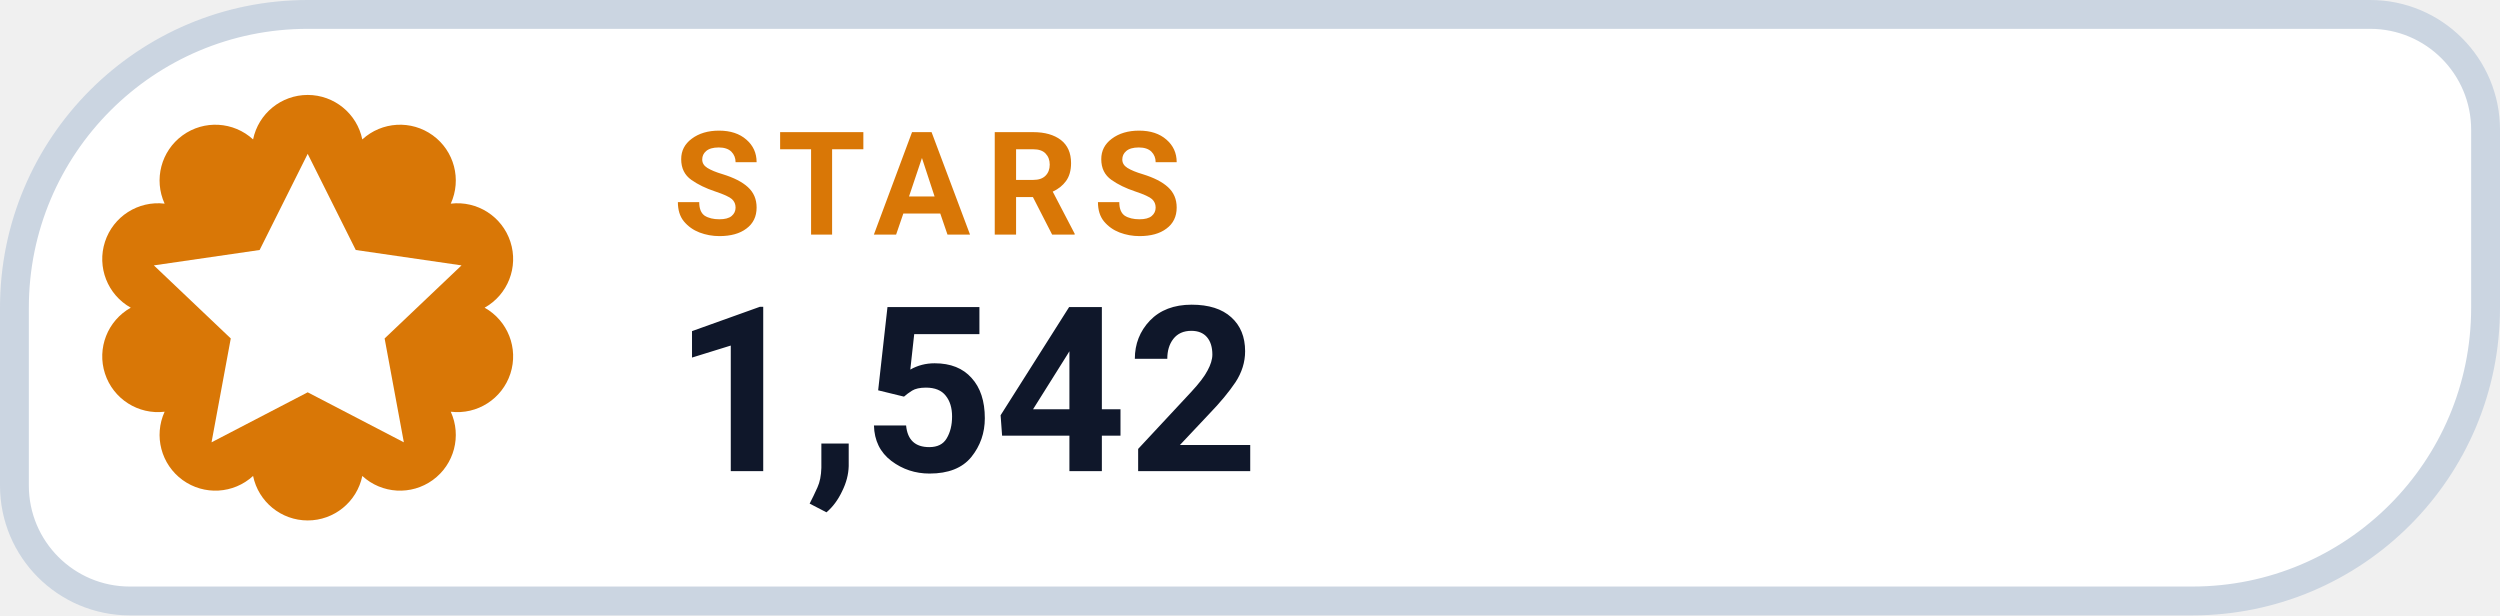
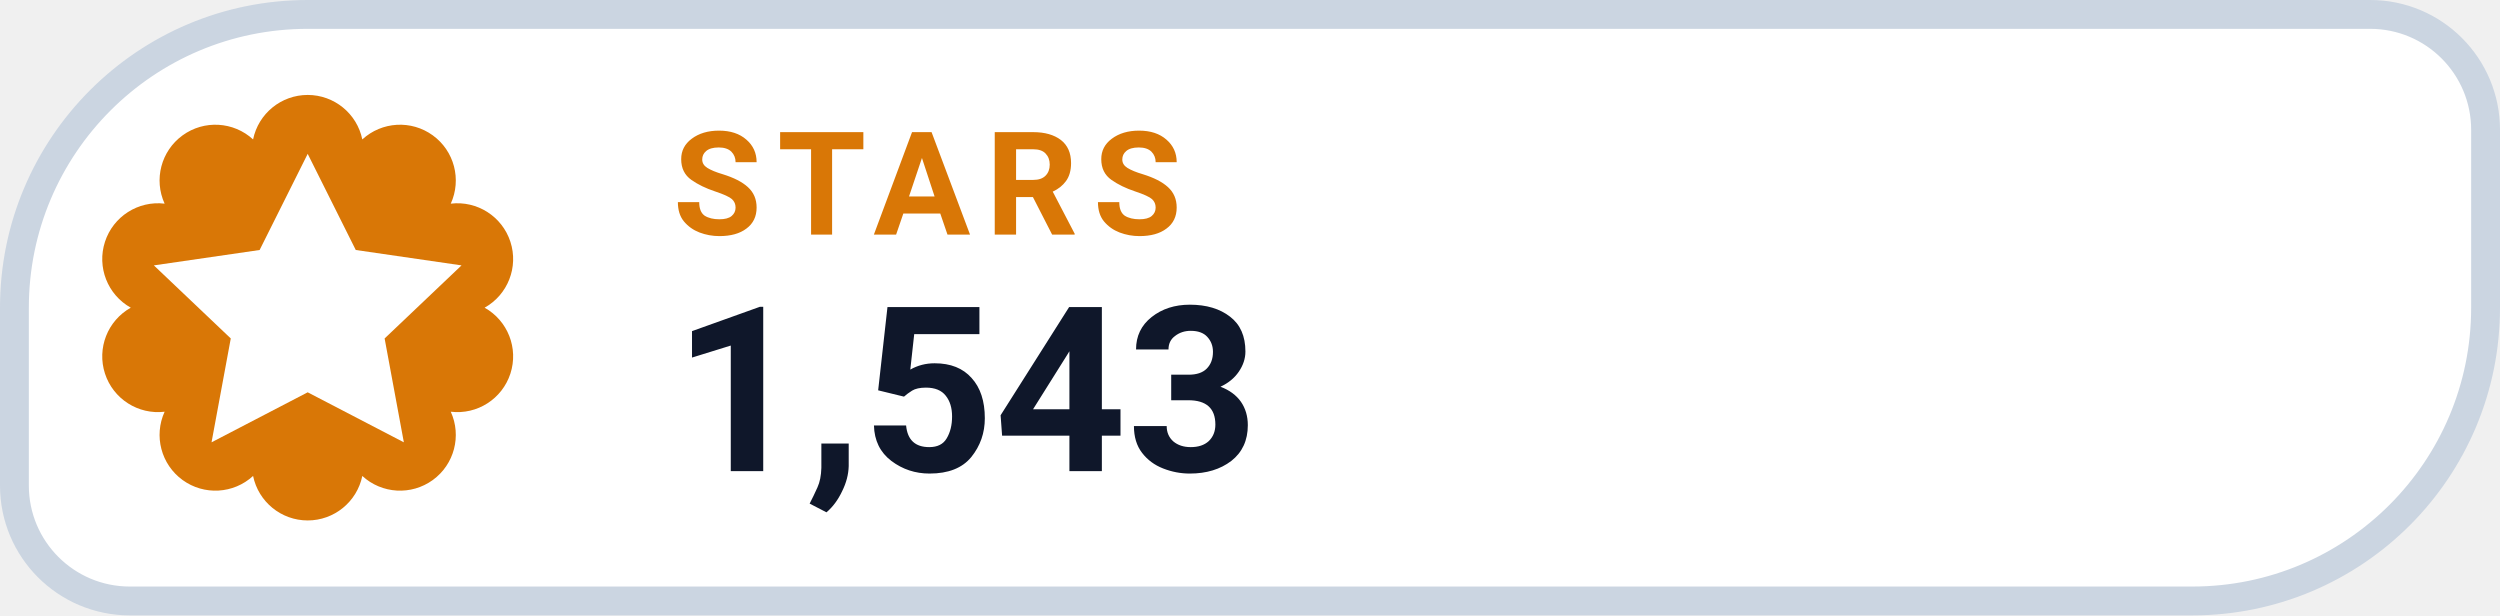
- <svg xmlns="http://www.w3.org/2000/svg" width="130" height="32" viewBox="0 0 130 32" role="img" aria-label="STARS 1,542">
+ <svg xmlns="http://www.w3.org/2000/svg" width="130" height="32" viewBox="0 0 130 32" role="img" aria-label="STARS 1,543">
  <path d="M 16.00 0.75 H 123.25 A 6.00 6.00 0 0 1 129.25 6.75 V 16.00 A 15.25 15.25 0 0 1 114.00 31.25 H 6.75 A 6.00 6.00 0 0 1 0.75 25.25 V 16.00 A 15.25 15.25 0 0 1 16.00 0.75 Z" fill="#FFFFFF" stroke="#CBD5E1" stroke-width="1.5" />
  <path d="M 13.16 7.25 A 2.90 2.90 0 0 1 18.84 7.25 A 2.90 2.90 0 0 1 23.44 10.59 A 2.90 2.90 0 0 1 25.20 16.00 A 2.90 2.90 0 0 1 23.44 21.41 A 2.90 2.90 0 0 1 18.84 24.75 A 2.90 2.90 0 0 1 13.16 24.75 A 2.90 2.90 0 0 1 8.56 21.41 A 2.90 2.90 0 0 1 6.80 16.00 A 2.90 2.90 0 0 1 8.56 10.59 A 2.90 2.90 0 0 1 13.16 7.25 Z" fill="#D97706" />
  <g transform="translate(16 16)" style="color:#FFFFFF;">
    <path d="M0 -8 l2.5 5 5.5 .8 -4 3.8 1 5.4 -5 -2.6 -5 2.6 1 -5.4 -4 -3.8 5.5 -.8 Z" fill="currentColor" />
  </g>
  <text x="35" y="12.2" fill="#D97706" font-family="-apple-system,BlinkMacSystemFont,'Segoe UI',Roboto,Helvetica,Arial,sans-serif" font-size="7.5" font-weight="700" letter-spacing=".8">STARS</text>
-   <text x="35" y="24.5" fill="#0F172A" font-family="-apple-system,BlinkMacSystemFont,'Segoe UI',Roboto,Helvetica,Arial,sans-serif" font-size="12" font-weight="750">1,542</text>
+   <text x="35" y="24.5" fill="#0F172A" font-family="-apple-system,BlinkMacSystemFont,'Segoe UI',Roboto,Helvetica,Arial,sans-serif" font-size="12" font-weight="750">1,543</text>
</svg>
